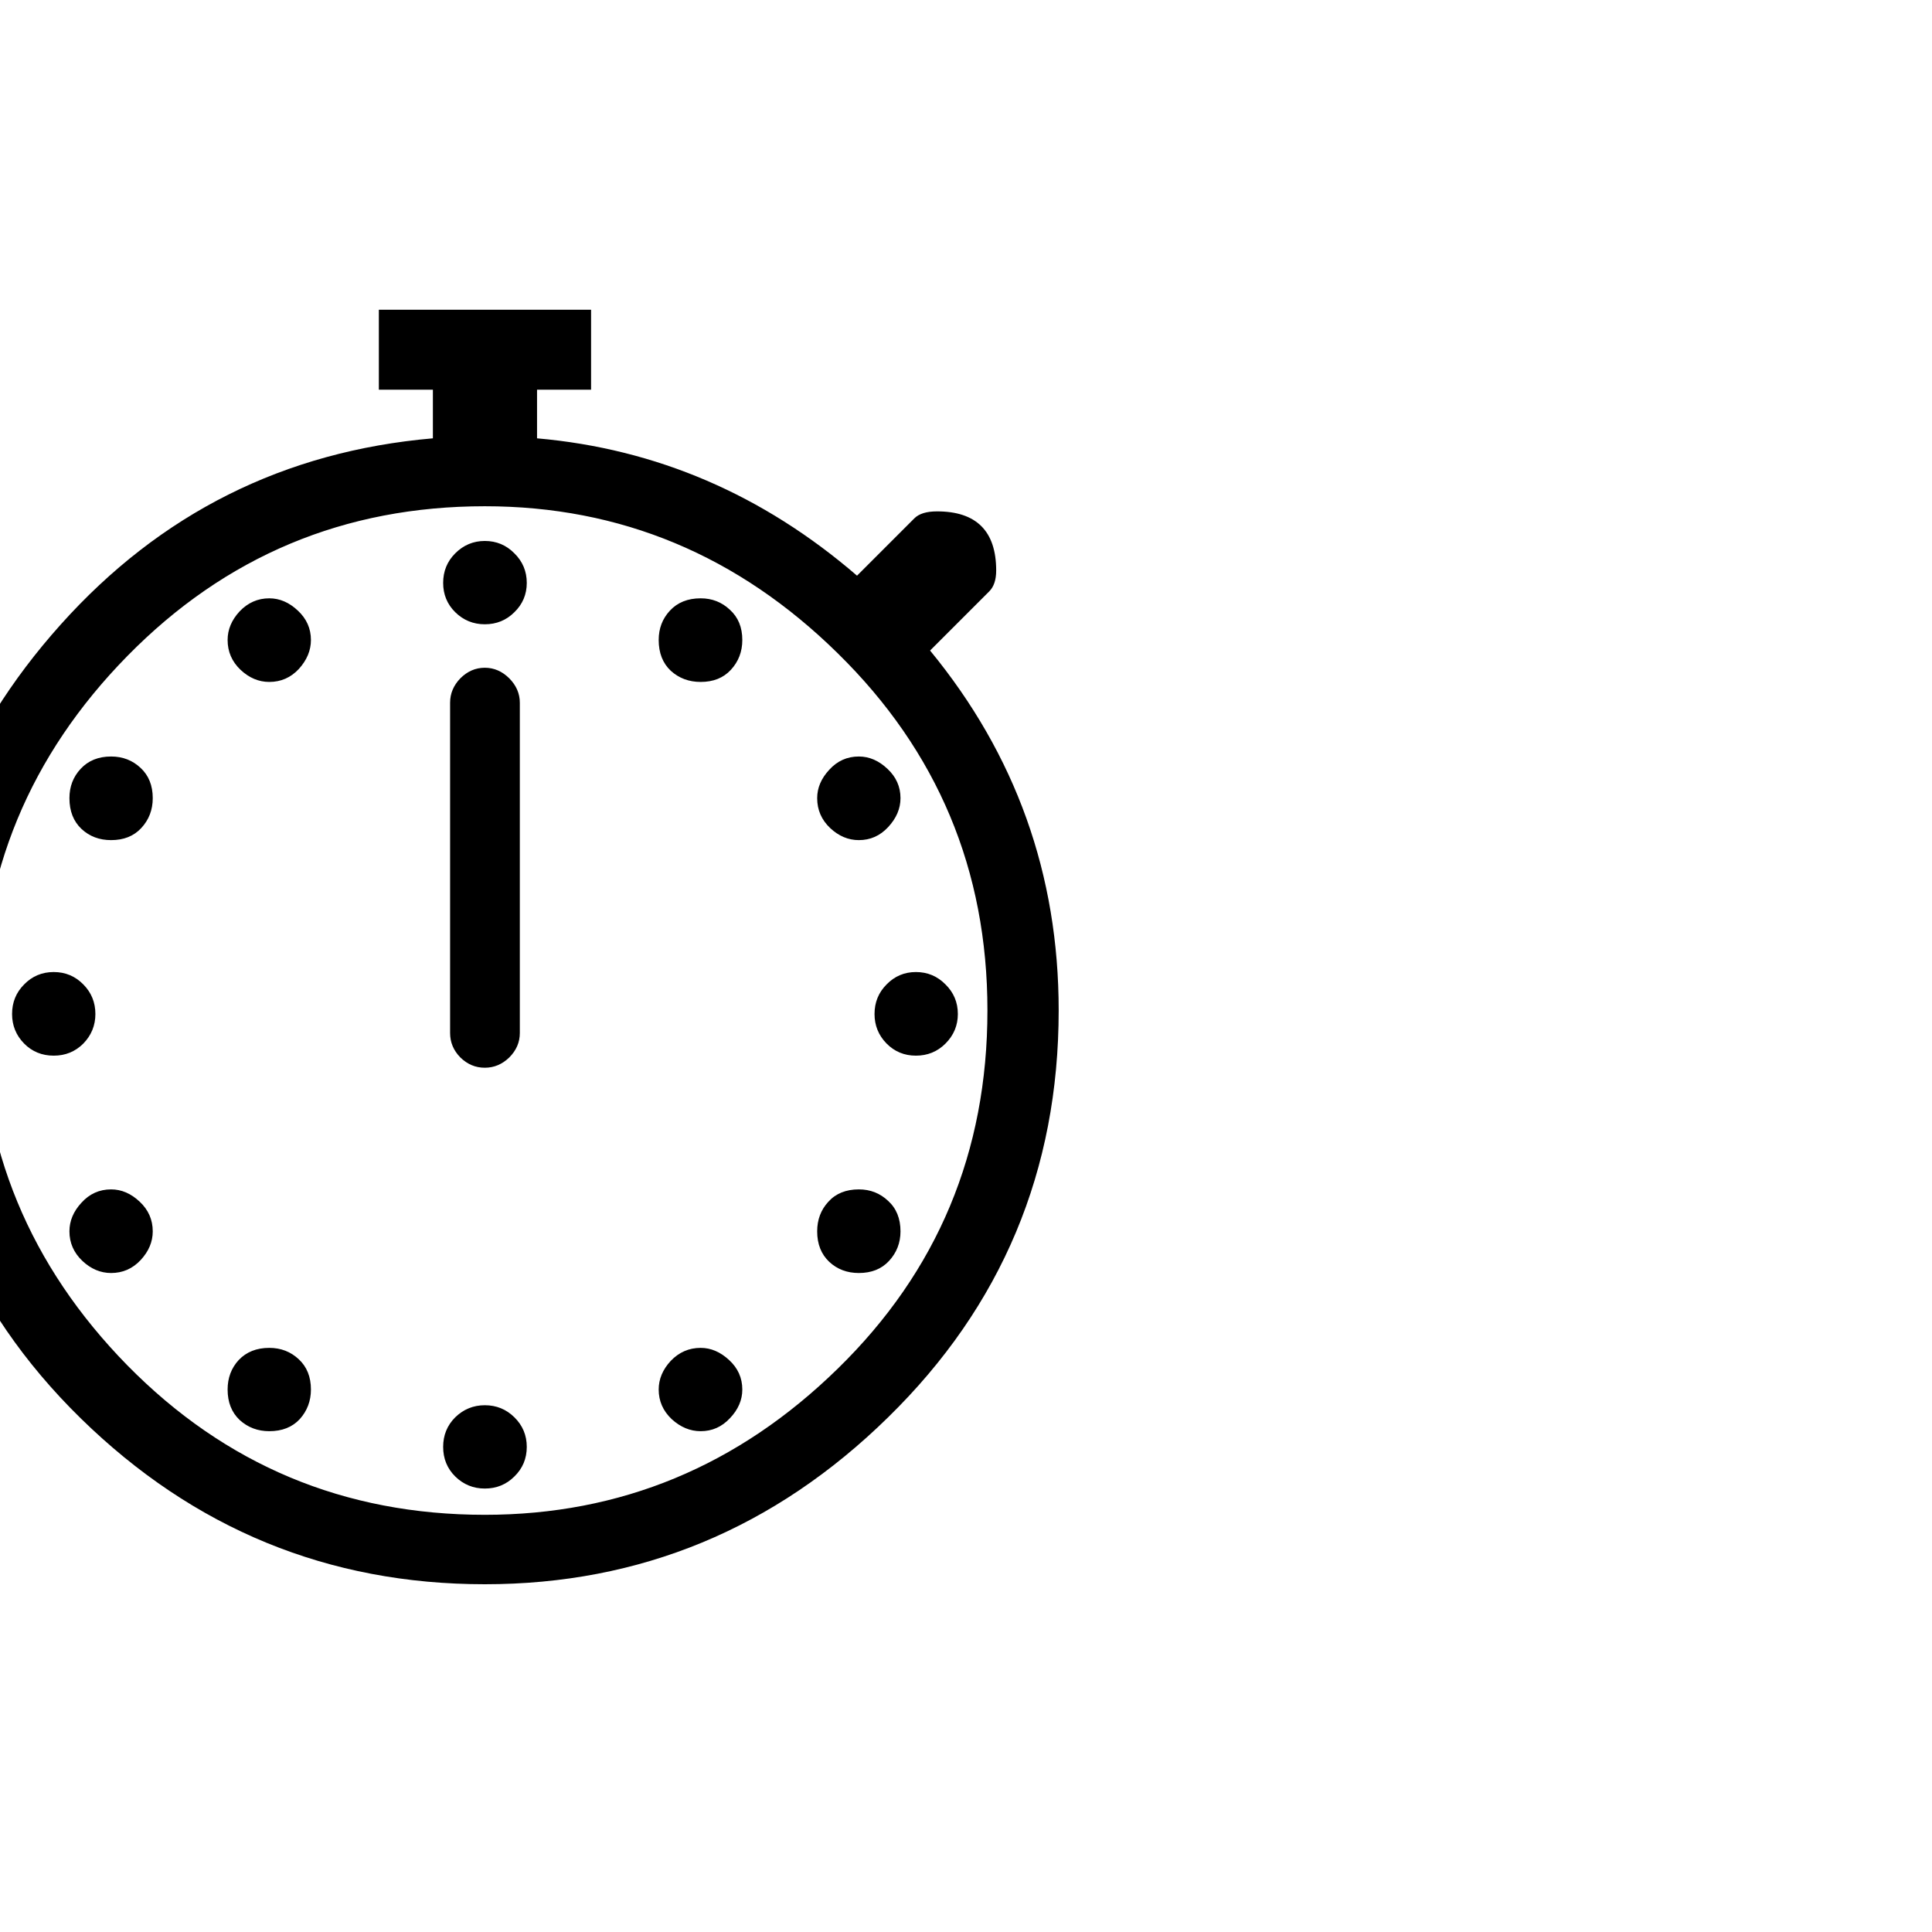
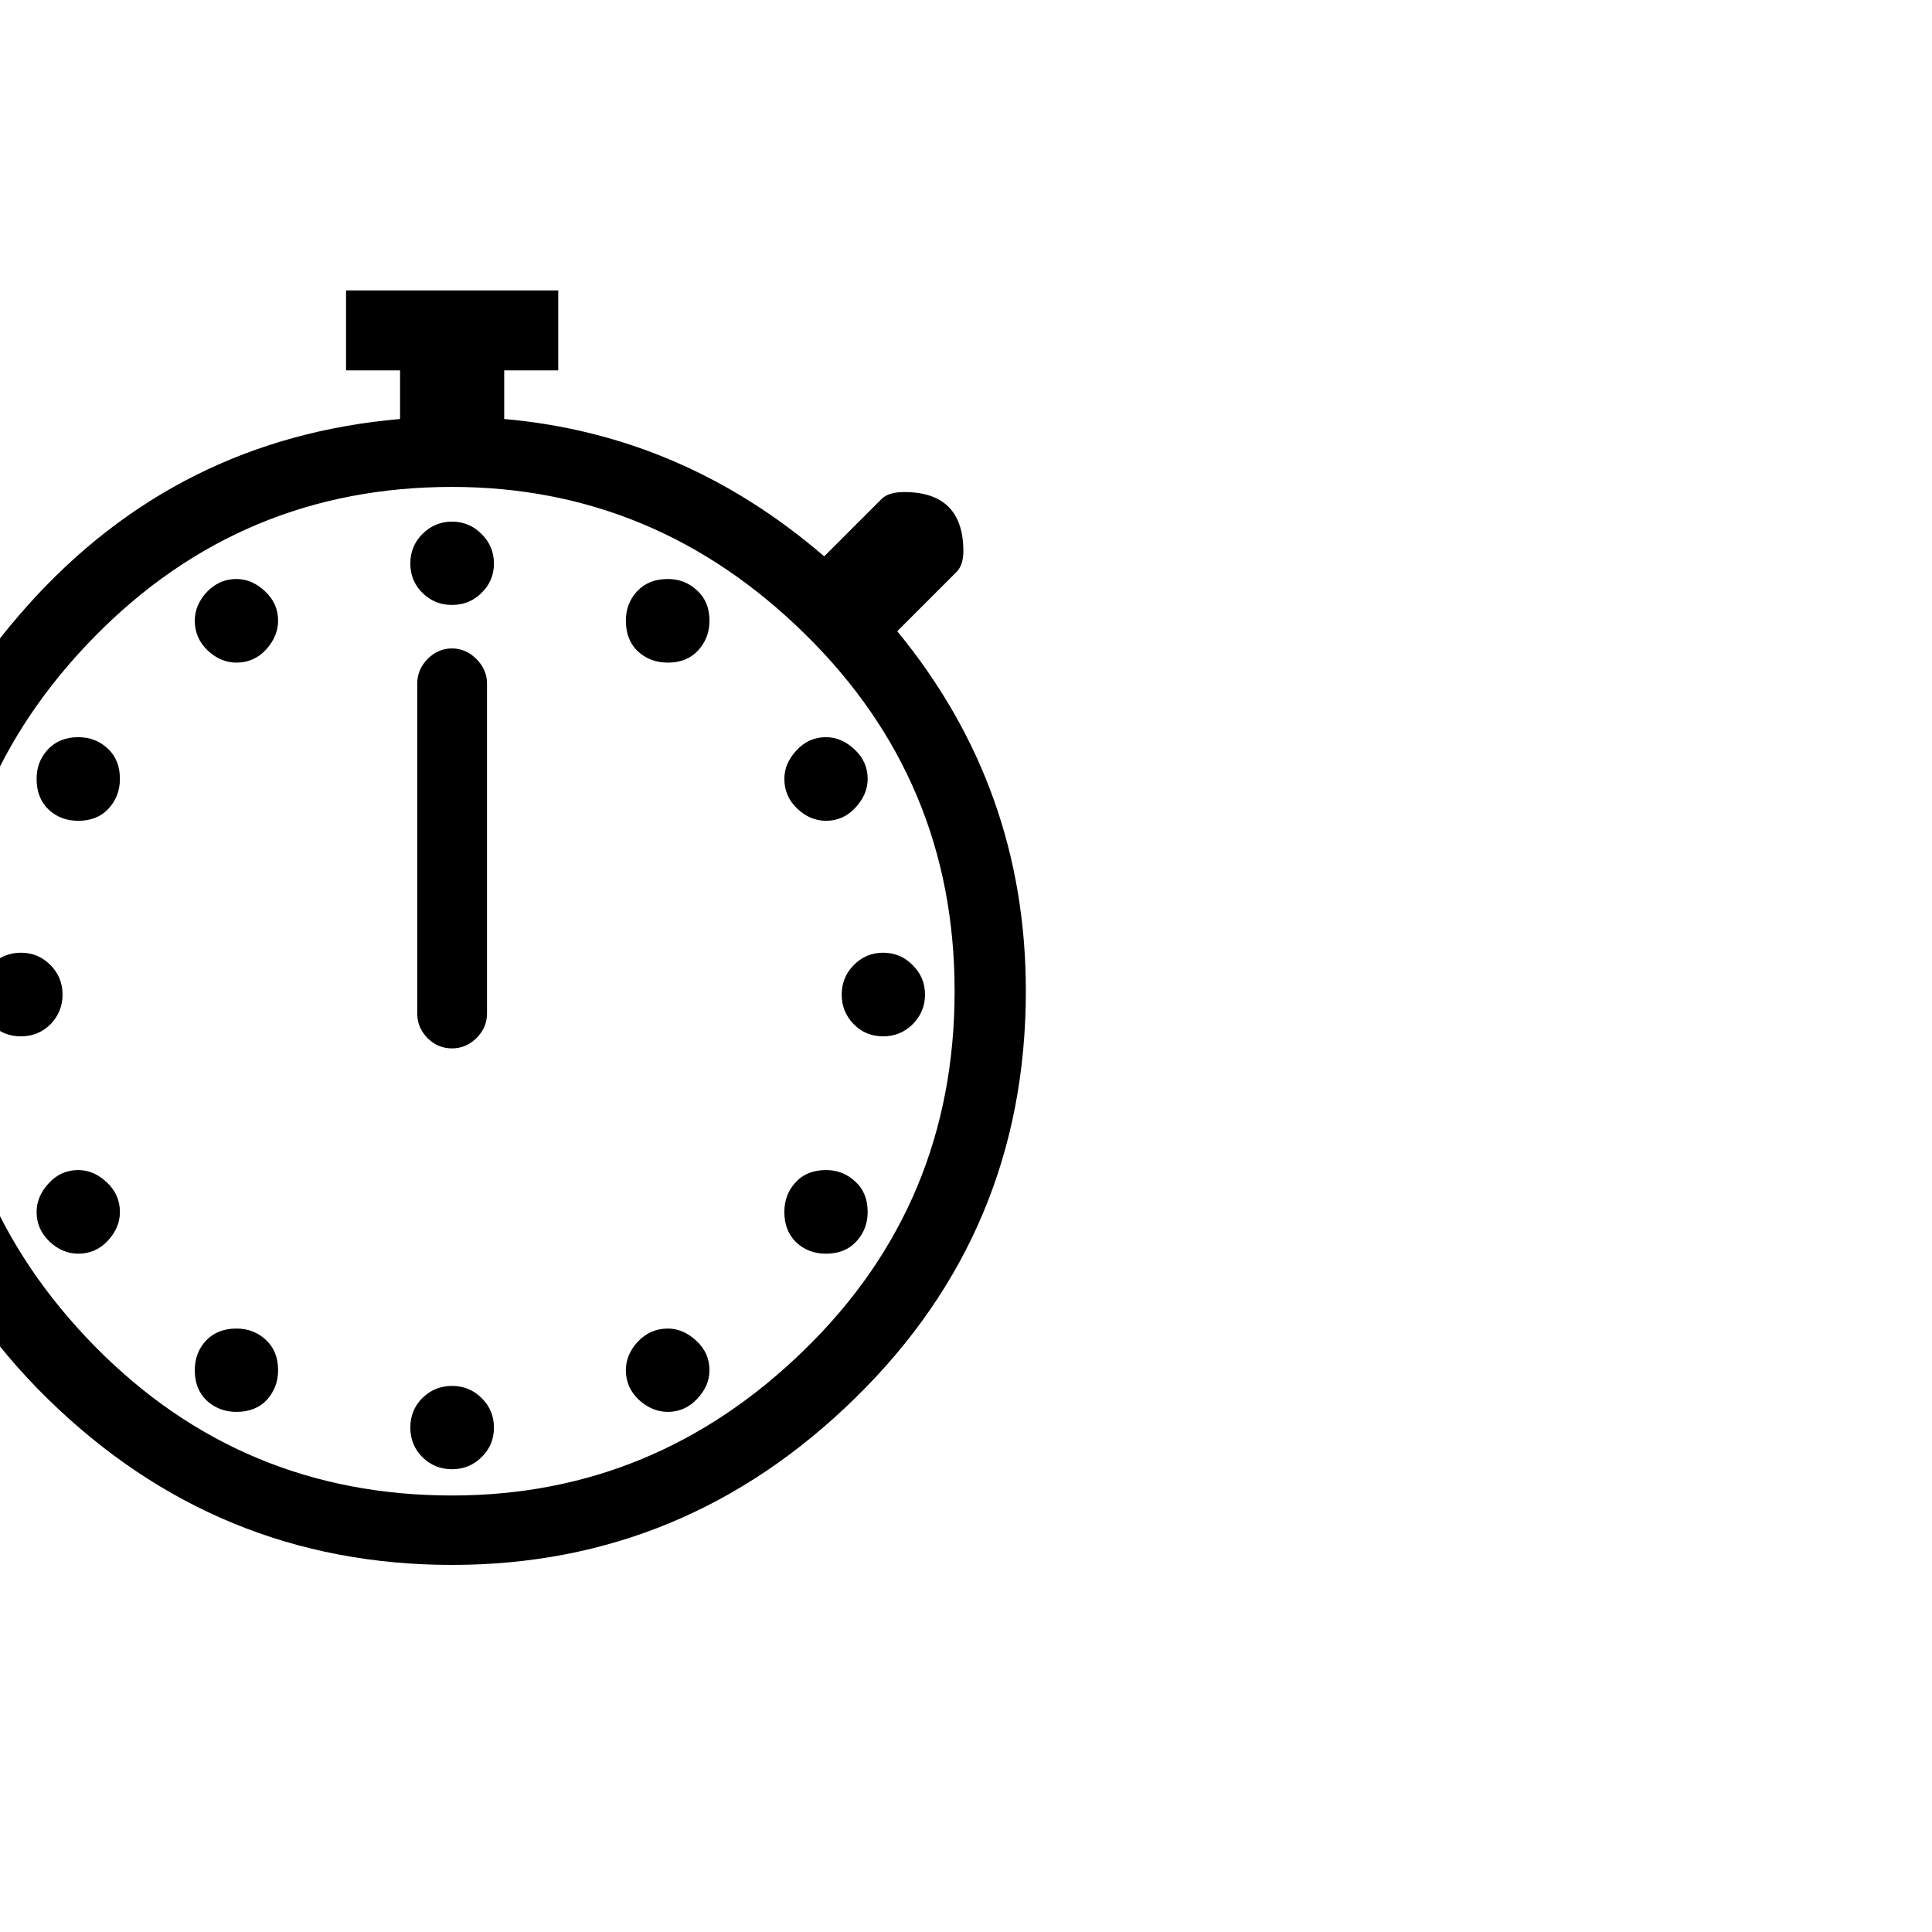
<svg xmlns="http://www.w3.org/2000/svg" viewBox="0 0 100 100">
-   <text x="-10px" y="82px" font-size="90">
+   <text x="-.13em" y=".9em" font-size="90">
    ⏱️
  </text>
</svg>
